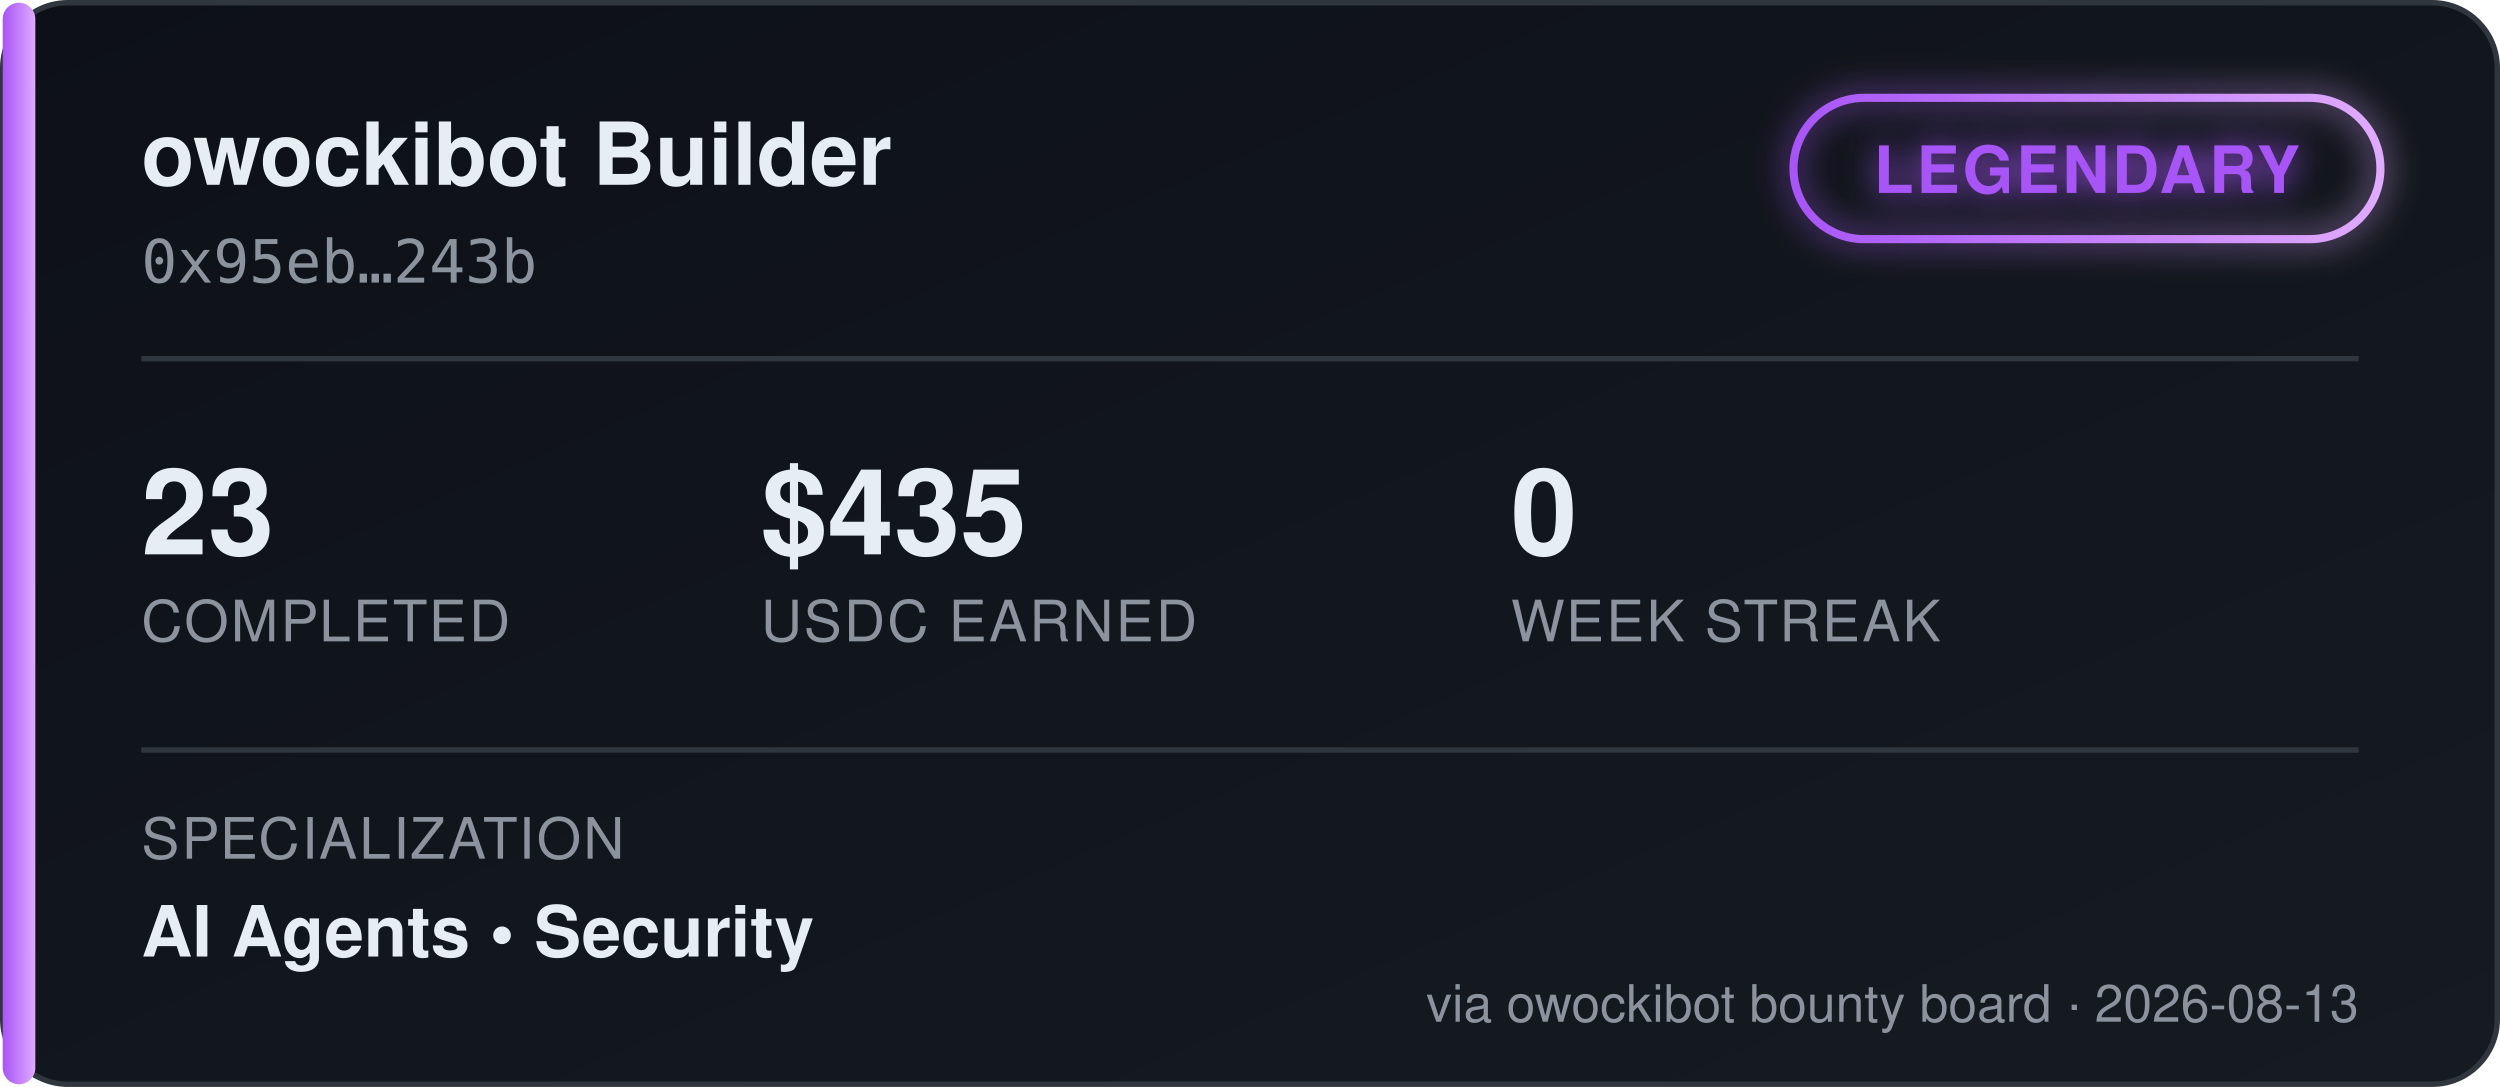
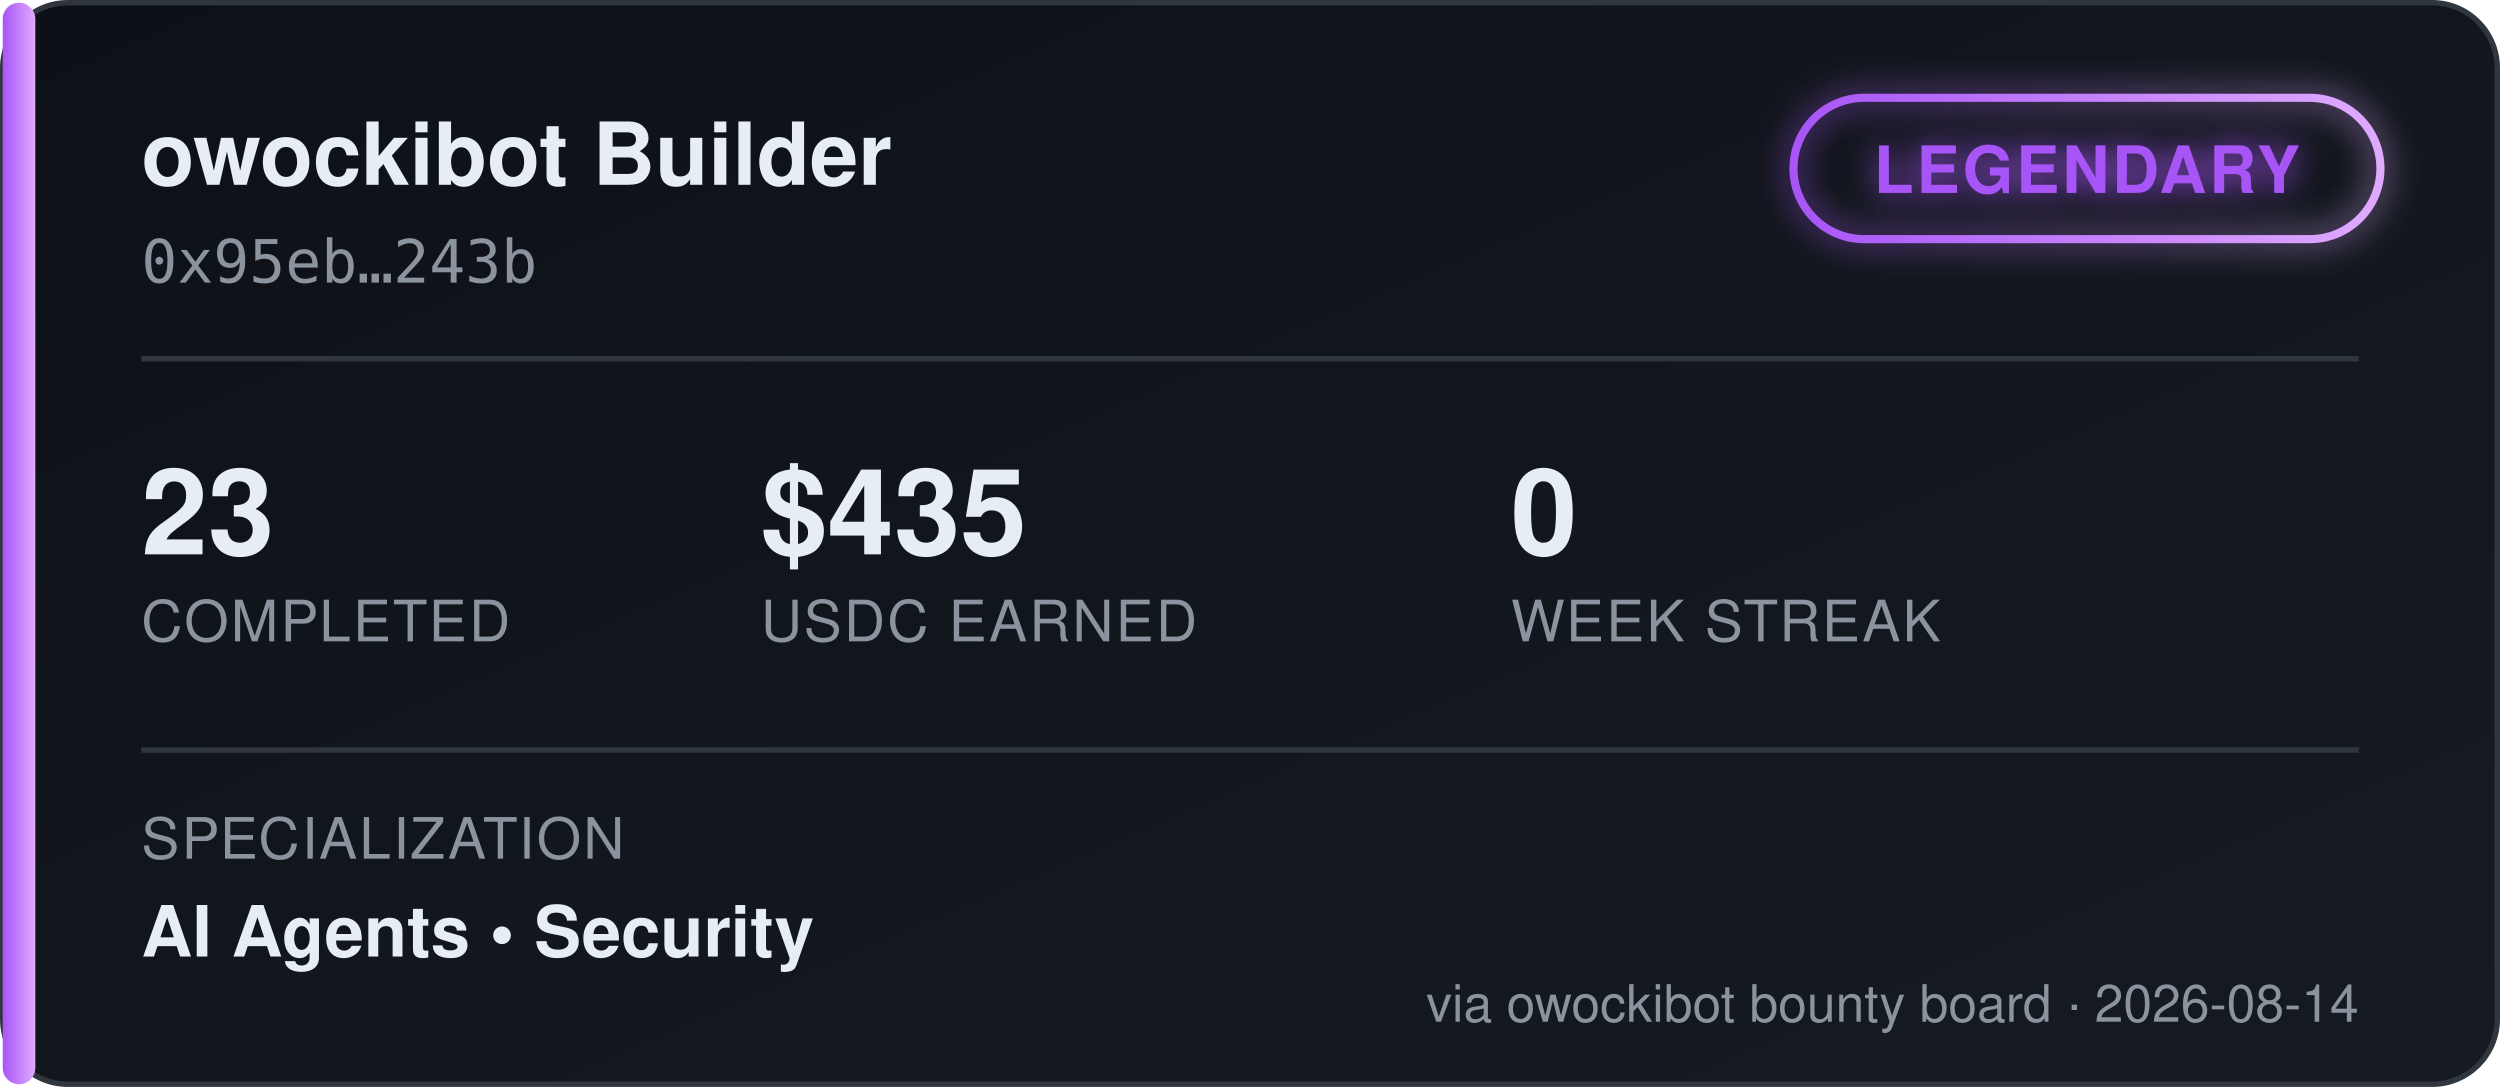
<svg xmlns="http://www.w3.org/2000/svg" width="460" height="200" viewBox="0 0 460 200" font-family="'Segoe UI', Helvetica, Arial, sans-serif">
  <defs>
    <linearGradient id="bgGrad" x1="0" y1="0" x2="1" y2="1">
      <stop offset="0%" stop-color="#0d1117" />
      <stop offset="100%" stop-color="#161b22" />
    </linearGradient>
    <linearGradient id="tierGrad" x1="0" y1="0" x2="1" y2="0">
      <stop offset="0%" stop-color="#a855f7" />
      <stop offset="100%" stop-color="#e0aaff" />
    </linearGradient>
    <filter id="glow" x="-50%" y="-50%" width="200%" height="200%">
      <feGaussianBlur stdDeviation="3" result="blur" />
      <feMerge>
        <feMergeNode in="blur" />
        <feMergeNode in="SourceGraphic" />
      </feMerge>
    </filter>
  </defs>
  <rect x="0.5" y="0.5" width="459" height="199" rx="12" fill="url(#bgGrad)" stroke="#30363d" />
  <rect x="0.5" y="0.5" width="6" height="199" rx="3" fill="url(#tierGrad)" />
  <text x="26" y="34" fill="#e6edf3" font-size="16" font-weight="700">owockibot Builder</text>
  <text x="26" y="52" fill="#8b949e" font-size="11" font-family="monospace">0x95eb…243b</text>
  <g transform="translate(330, 18)" filter="url(#glow)">
    <rect x="0" y="0" width="108" height="26" rx="13" fill="none" stroke="url(#tierGrad)" stroke-width="1.5" />
    <text x="54" y="17.5" fill="#a855f7" font-size="12" font-weight="700" text-anchor="middle" letter-spacing="0.5">LEGENDARY</text>
  </g>
  <line x1="26" y1="66" x2="434" y2="66" stroke="#30363d" stroke-width="1" />
  <g font-size="22" font-weight="700" fill="#e6edf3">
    <text x="26" y="102">23</text>
    <text x="140" y="102">$435</text>
    <text x="278" y="102">0</text>
  </g>
  <g font-size="10.5" fill="#8b949e" letter-spacing="0.4">
    <text x="26" y="118">COMPLETED</text>
    <text x="140" y="118">USDC EARNED</text>
    <text x="278" y="118">WEEK STREAK</text>
  </g>
  <line x1="26" y1="138" x2="434" y2="138" stroke="#30363d" stroke-width="1" />
  <text x="26" y="158" fill="#8b949e" font-size="10.5" letter-spacing="0.4">SPECIALIZATION</text>
  <text x="26" y="176" fill="#e6edf3" font-size="13" font-weight="600">AI Agents  •  Security</text>
-   <text x="434" y="188" fill="#8b949e" font-size="9.5" text-anchor="end">via owockibot bounty board · 2026-08-13</text>
+   <text x="434" y="188" fill="#8b949e" font-size="9.5" text-anchor="end">via owockibot bounty board · 2026-08-14</text>
</svg>
